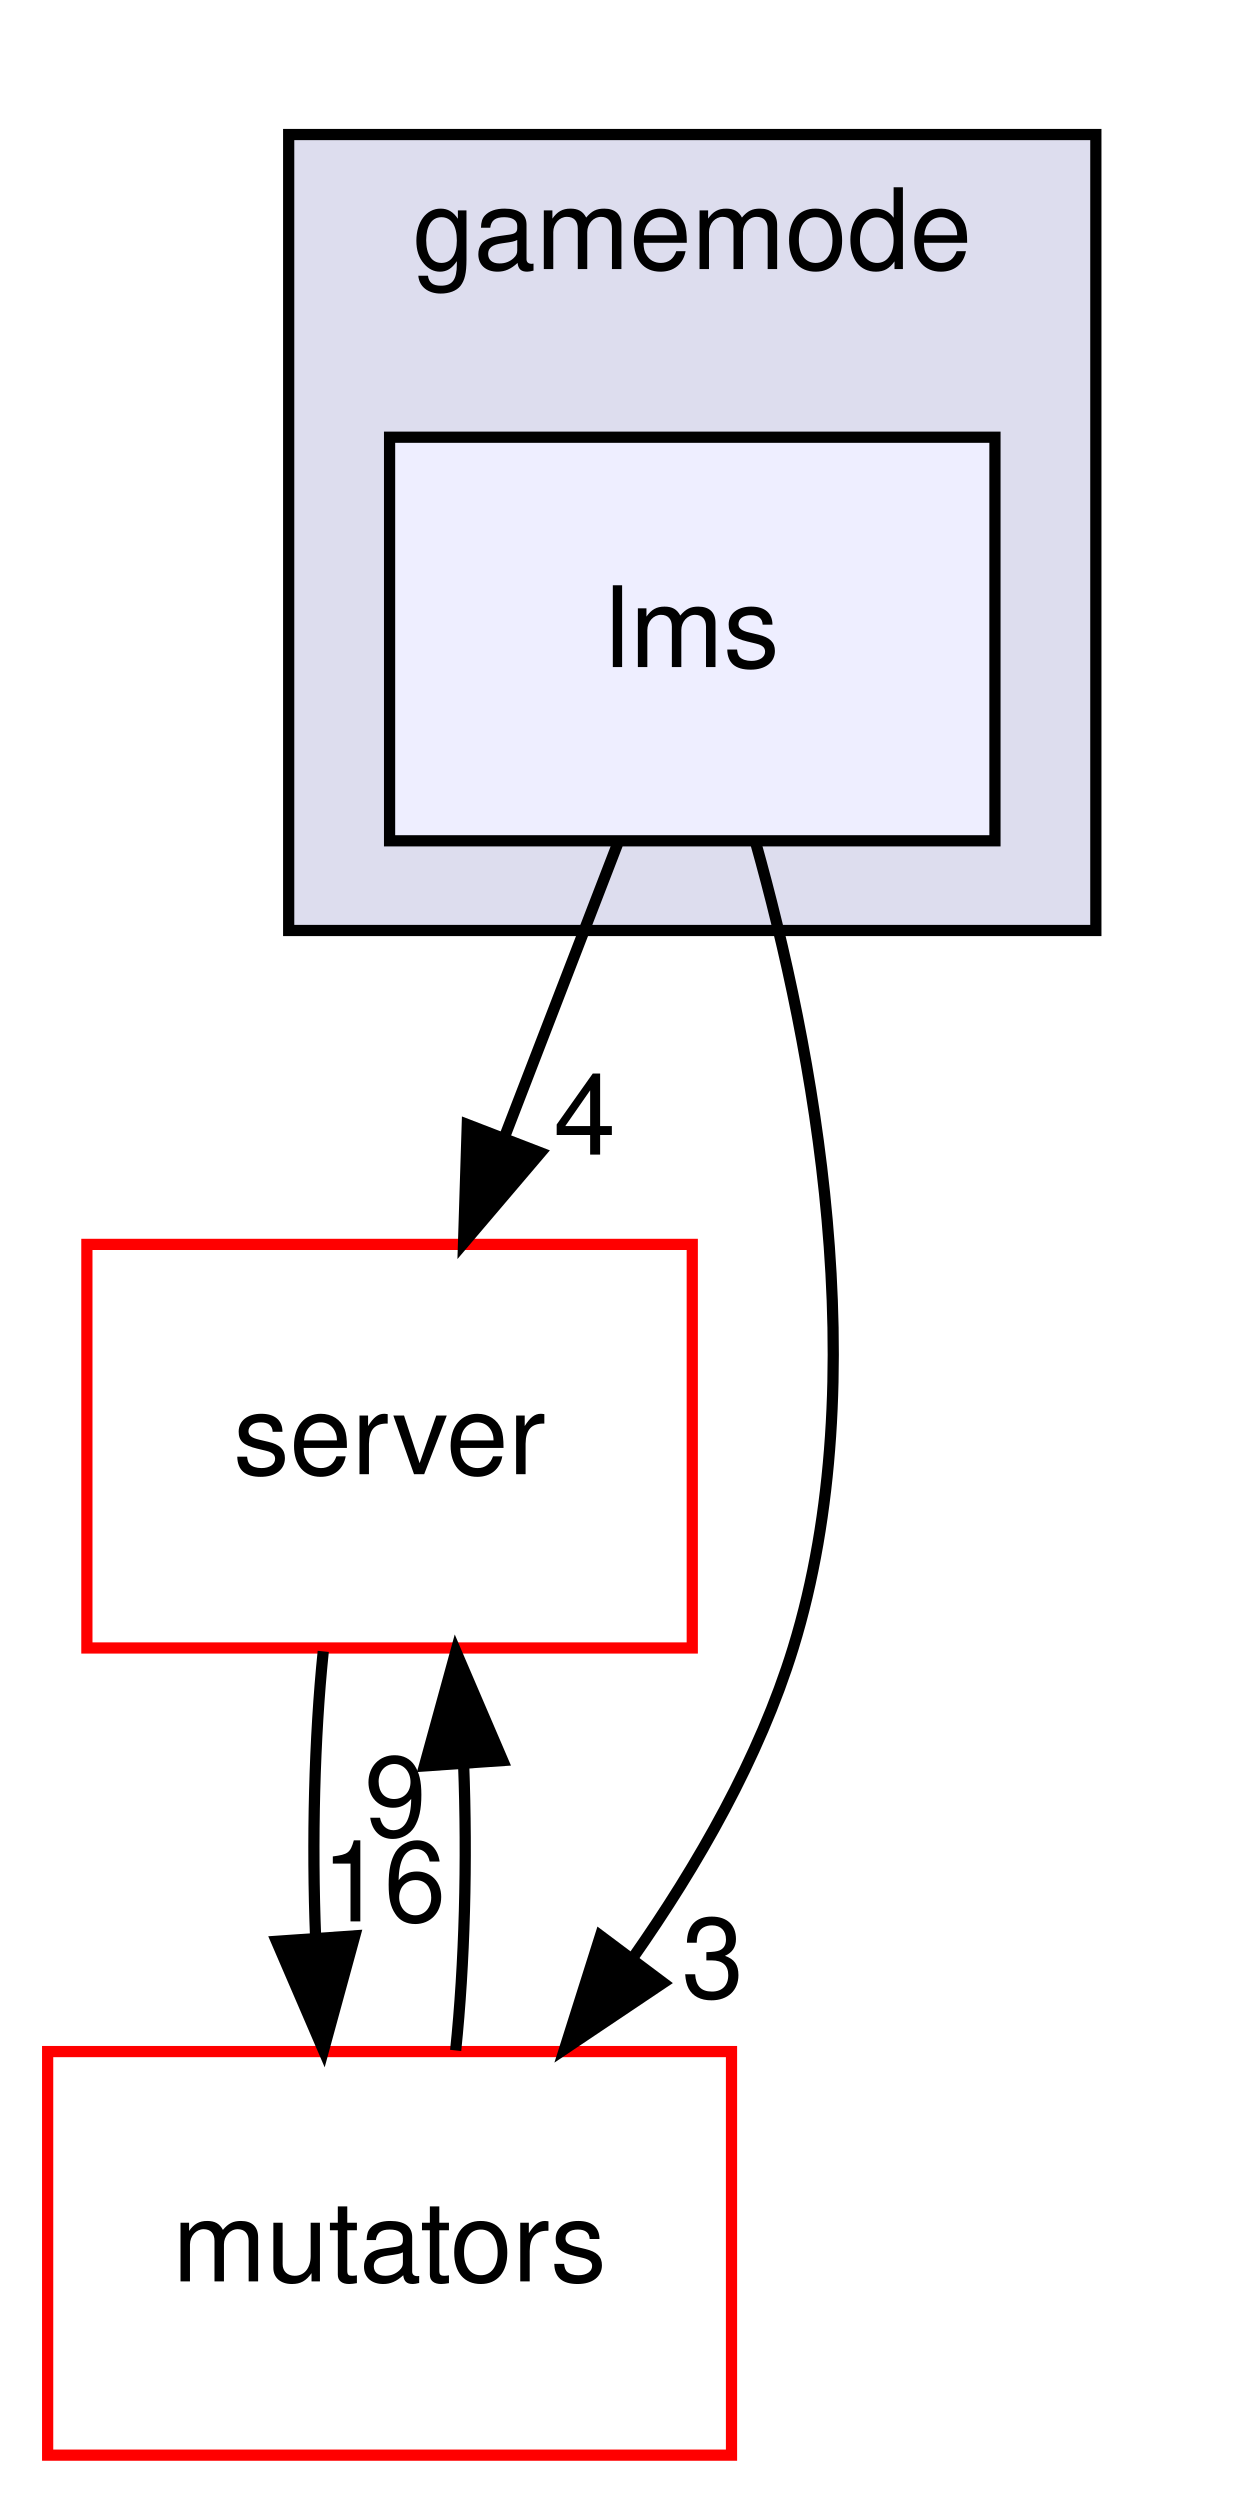
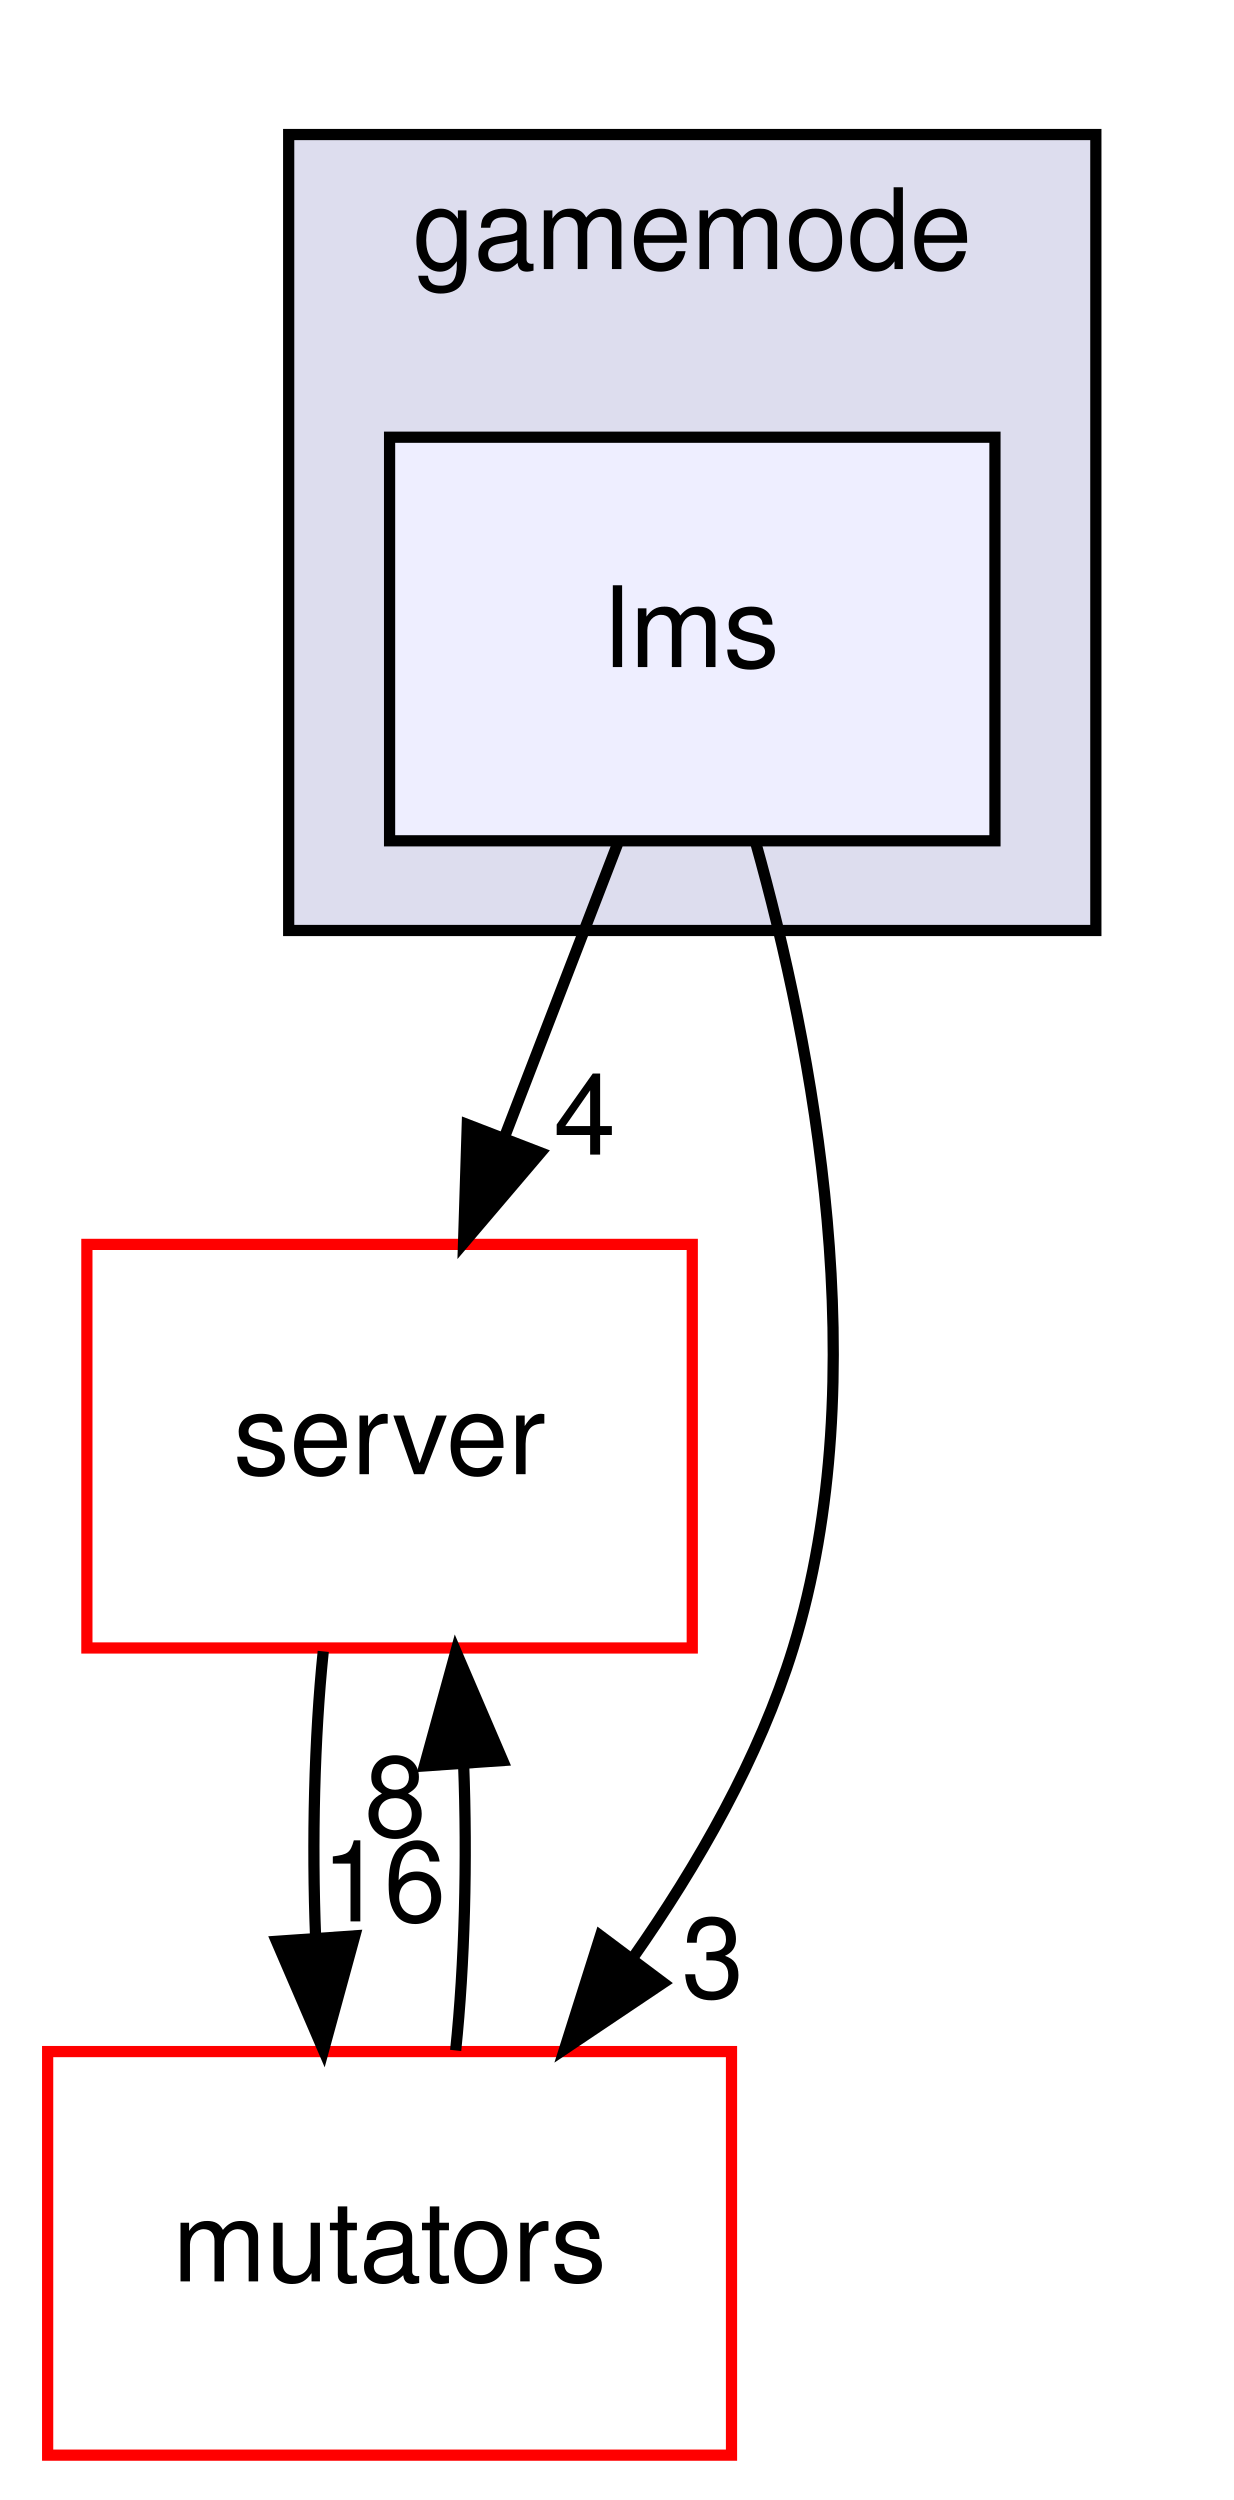
<svg xmlns="http://www.w3.org/2000/svg" xmlns:xlink="http://www.w3.org/1999/xlink" width="110pt" height="223pt" viewBox="0.00 0.00 109.50 223.00">
  <g id="graph0" class="graph" transform="scale(1 1) rotate(0) translate(4 219)">
    <g id="clust1" class="cluster">
      <g id="a_clust1">
        <a xlink:href="dir_2c8f0fc99d1cf2e0f6564f3405184140.html" target="_top" xlink:title="gamemode">
          <polygon fill="#ddddee" stroke="black" points="21.5,-136 21.5,-207 93.5,-207 93.5,-136 21.5,-136" />
          <text text-anchor="middle" x="57.5" y="-195" font-family="Helvetica,sans-Serif" font-size="10.00">gamemode</text>
        </a>
      </g>
    </g>
    <g id="node1" class="node">
      <g id="a_node1">
        <a xlink:href="dir_82567b9cb95725db77922d32d6fe9e39.html" target="_top" xlink:title="lms">
          <polygon fill="#eeeeff" stroke="black" points="84.5,-180 30.5,-180 30.5,-144 84.5,-144 84.5,-180" />
          <text text-anchor="middle" x="57.5" y="-159.5" font-family="Helvetica,sans-Serif" font-size="10.00">lms</text>
        </a>
      </g>
    </g>
    <g id="node2" class="node">
      <g id="a_node2">
        <a xlink:href="dir_41e1742e44e2de38b3bc91f993fed282.html" target="_top" xlink:title="server">
          <polygon fill="none" stroke="red" points="57.5,-108 3.5,-108 3.5,-72 57.5,-72 57.5,-108" />
          <text text-anchor="middle" x="30.5" y="-87.5" font-family="Helvetica,sans-Serif" font-size="10.00">server</text>
        </a>
      </g>
    </g>
    <g id="edge1" class="edge">
      <path fill="none" stroke="black" d="M50.826,-143.697C47.785,-135.813 44.117,-126.304 40.739,-117.546" />
      <polygon fill="black" stroke="black" points="43.962,-116.175 37.097,-108.104 37.431,-118.694 43.962,-116.175" />
      <g id="a_edge1-headlabel">
        <a xlink:href="dir_000025_000110.html" target="_top" xlink:title="4">
          <text text-anchor="middle" x="47.904" y="-116.007" font-family="Helvetica,sans-Serif" font-size="10.00">4</text>
        </a>
      </g>
    </g>
    <g id="node3" class="node">
      <g id="a_node3">
        <a xlink:href="dir_b67e4fc079c68e427acb7897e80486a7.html" target="_top" xlink:title="mutators">
          <polygon fill="none" stroke="red" points="61,-36 -3.55271e-15,-36 -3.55271e-15,-0 61,-0 61,-36" />
          <text text-anchor="middle" x="30.5" y="-15.5" font-family="Helvetica,sans-Serif" font-size="10.00">mutators</text>
        </a>
      </g>
    </g>
    <g id="edge2" class="edge">
      <path fill="none" stroke="black" d="M63.146,-143.877C68.257,-125.661 73.941,-96.196 66.5,-72 63.491,-62.215 57.993,-52.616 52.184,-44.334" />
      <polygon fill="black" stroke="black" points="54.907,-42.131 46.11,-36.226 49.305,-46.328 54.907,-42.131" />
      <g id="a_edge2-headlabel">
        <a xlink:href="dir_000025_000043.html" target="_top" xlink:title="3">
          <text text-anchor="middle" x="59.335" y="-40.805" font-family="Helvetica,sans-Serif" font-size="10.00">3</text>
        </a>
      </g>
    </g>
    <g id="edge3" class="edge">
      <path fill="none" stroke="black" d="M24.584,-71.697C23.789,-63.983 23.562,-54.712 23.905,-46.112" />
      <polygon fill="black" stroke="black" points="27.398,-46.324 24.605,-36.104 20.415,-45.836 27.398,-46.324" />
      <g id="a_edge3-headlabel">
        <a xlink:href="dir_000110_000043.html" target="_top" xlink:title="16">
          <text text-anchor="middle" x="29.98" y="-47.608" font-family="Helvetica,sans-Serif" font-size="10.00">16</text>
        </a>
      </g>
    </g>
    <g id="edge4" class="edge">
      <path fill="none" stroke="black" d="M36.395,-36.104C37.2,-43.791 37.437,-53.054 37.104,-61.665" />
      <polygon fill="black" stroke="black" points="33.608,-61.48 36.416,-71.697 40.592,-61.96 33.608,-61.48" />
      <g id="a_edge4-headlabel">
-         <a xlink:href="dir_000043_000110.html" target="_top" xlink:title="9">
-           <text text-anchor="middle" x="31.022" y="-55.2" font-family="Helvetica,sans-Serif" font-size="10.00">9</text>
+         <a xlink:href="dir_000043_000110.html" target="_top" xlink:title="8">
+           <text text-anchor="middle" x="31.022" y="-55.2" font-family="Helvetica,sans-Serif" font-size="10.00">8</text>
        </a>
      </g>
    </g>
  </g>
</svg>
